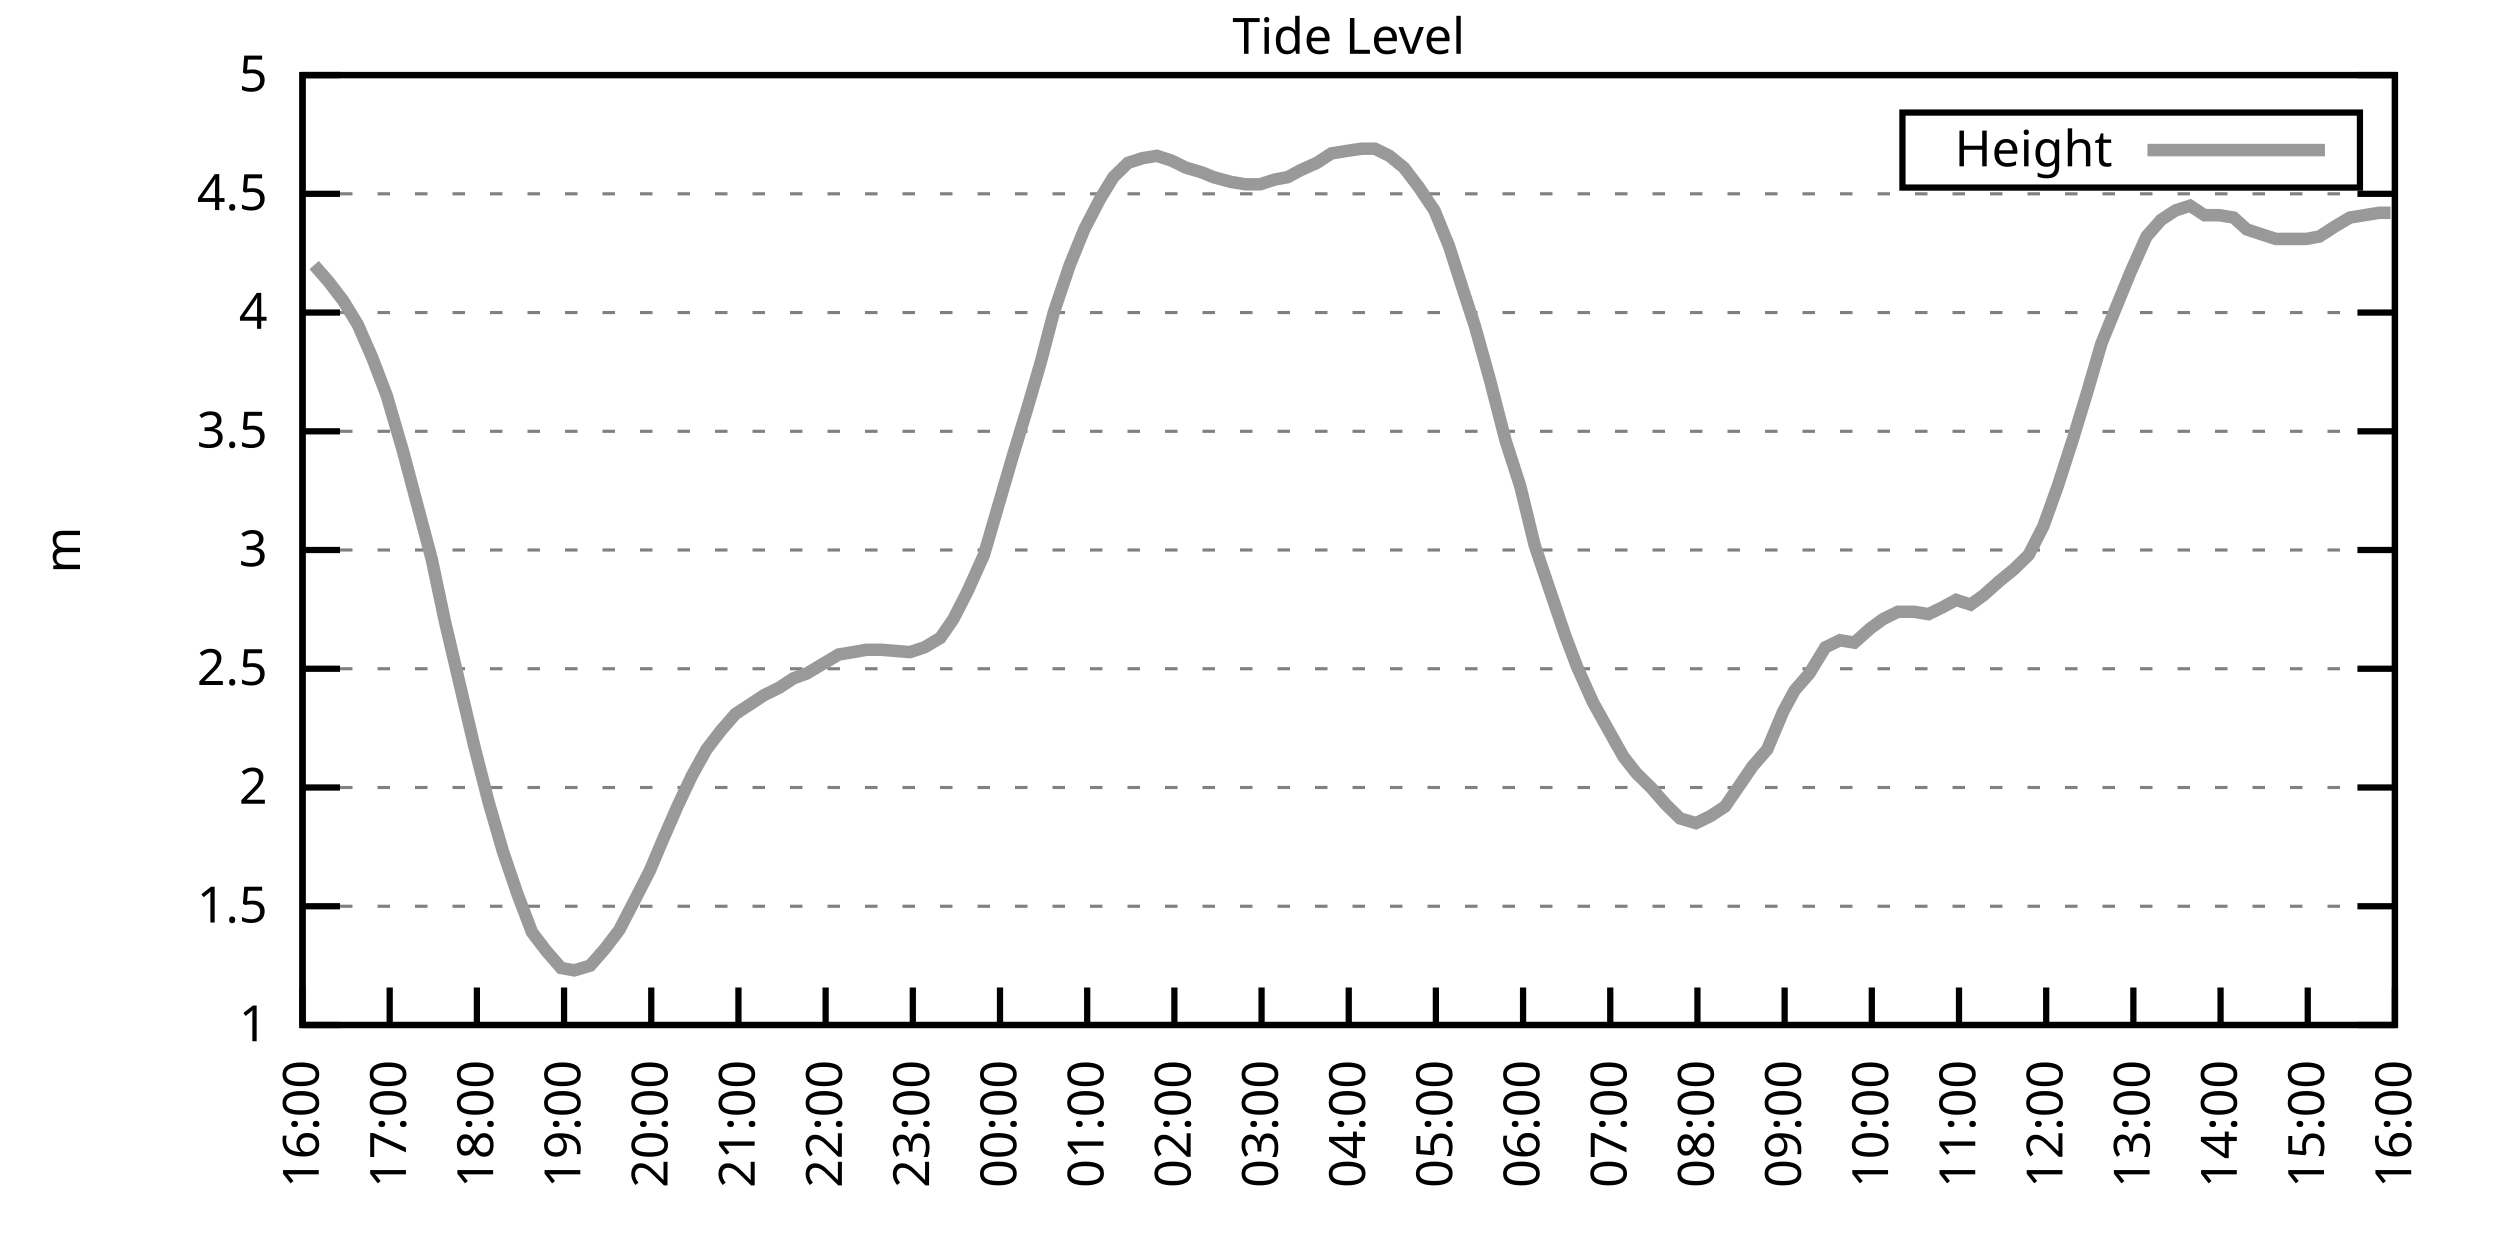
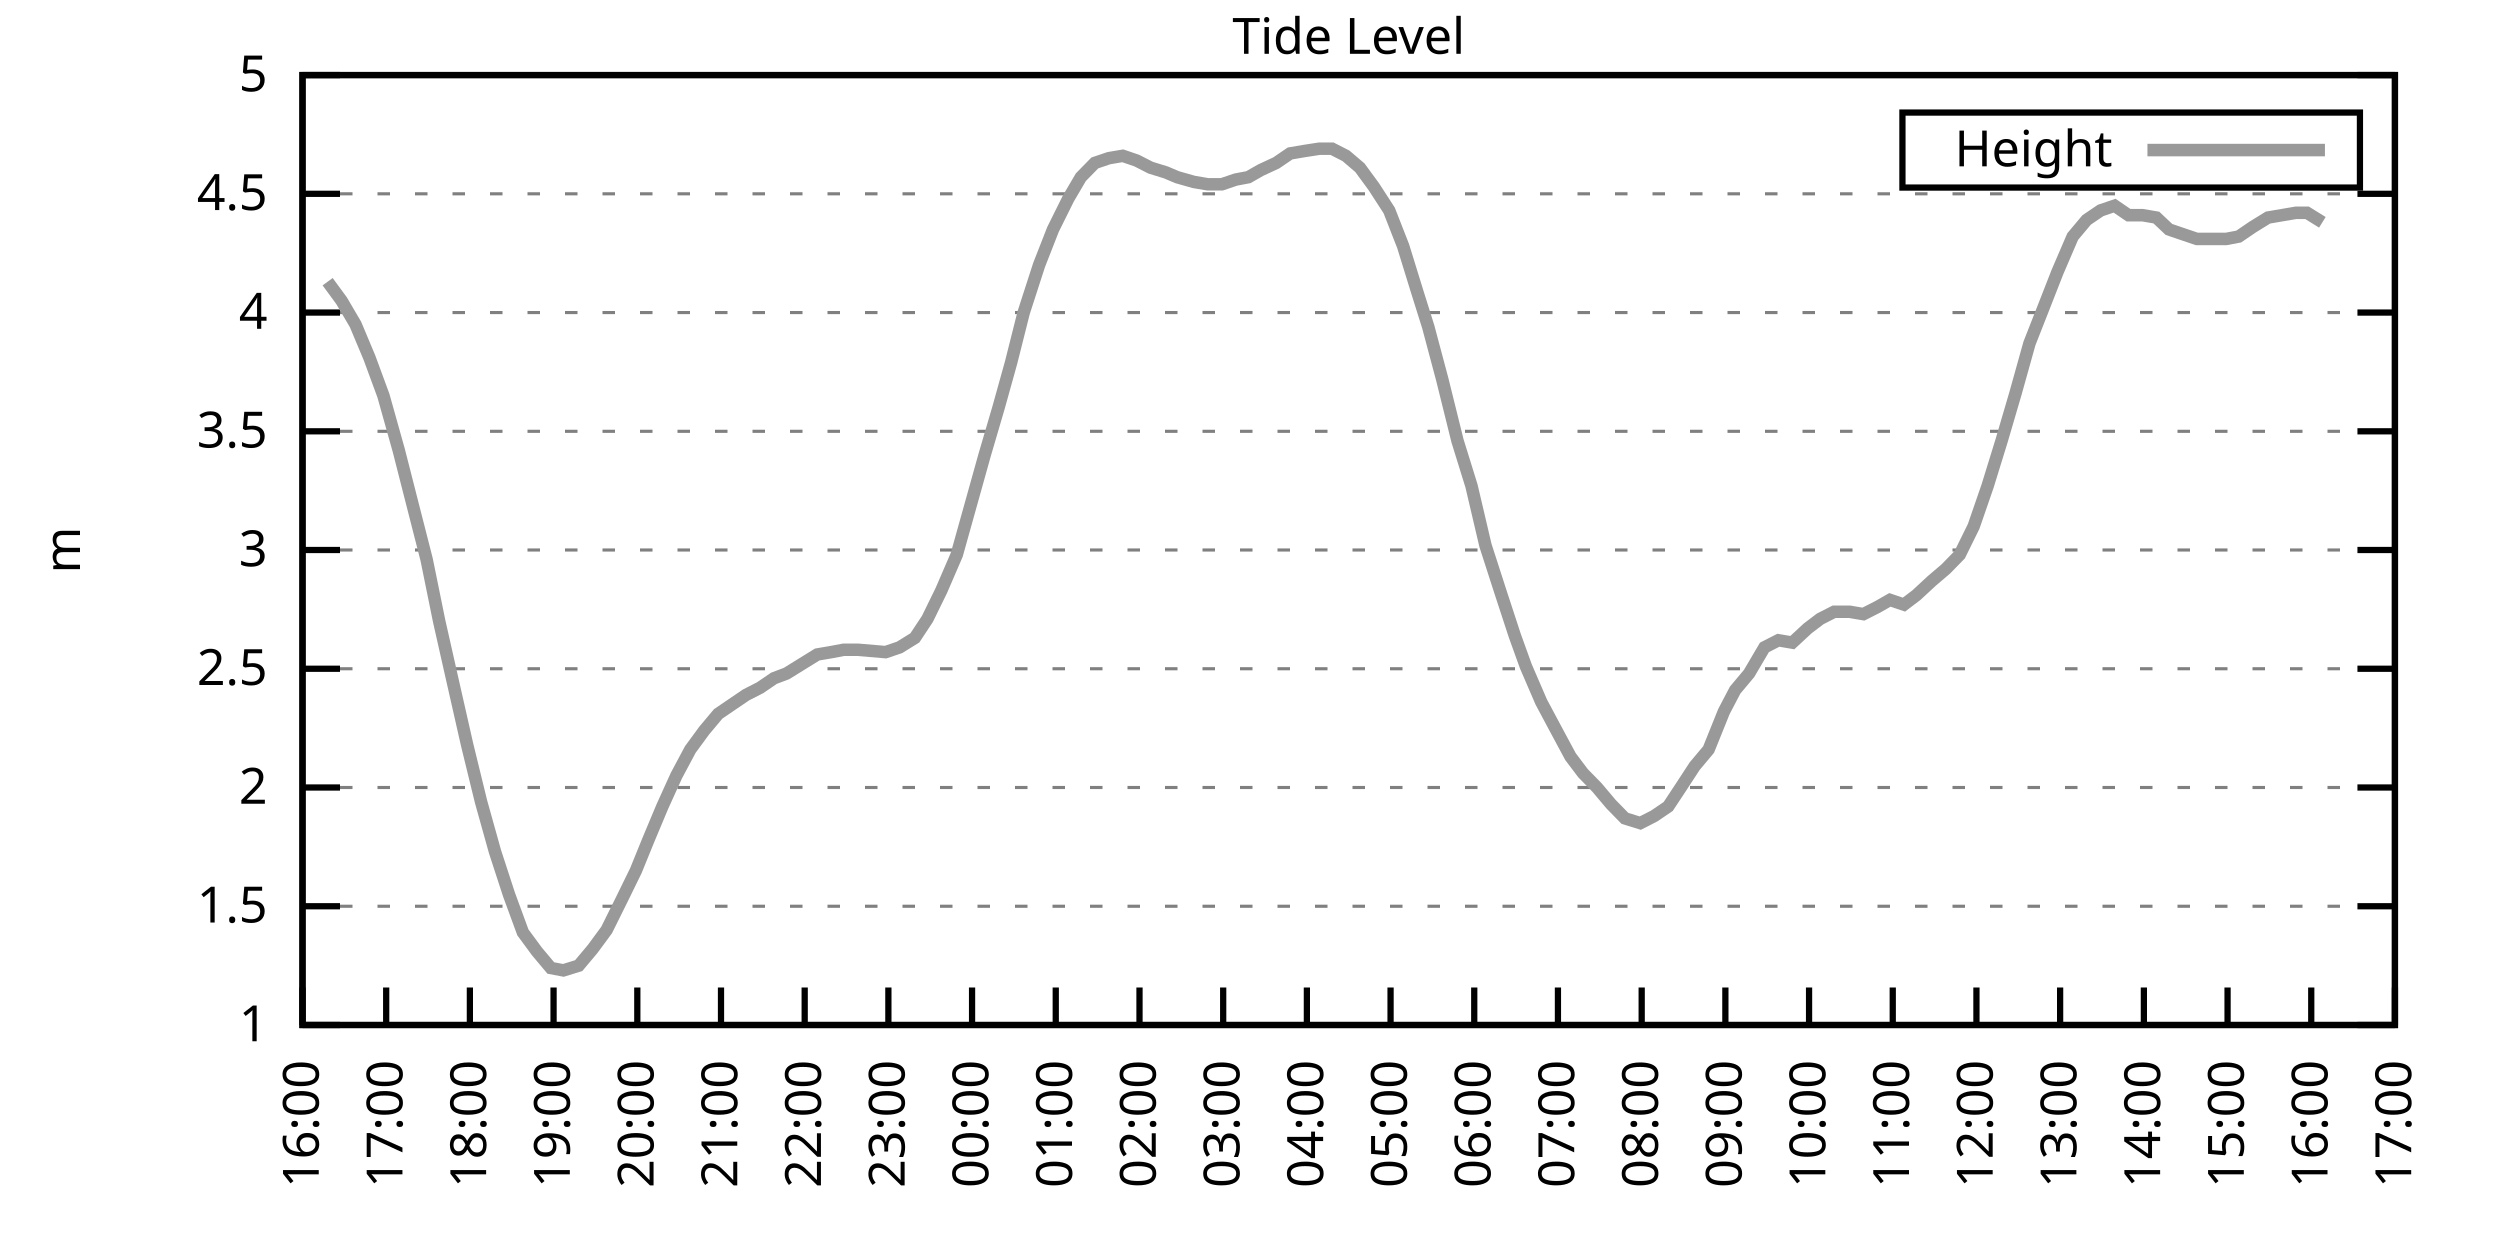
<svg xmlns="http://www.w3.org/2000/svg" xmlns:xlink="http://www.w3.org/1999/xlink" width="400" height="200" viewBox="0 0 400 200">
  <g id="gnuplot_canvas">
    <rect x="0" y="0" width="400" height="200" fill="none" />
    <defs>
      <circle id="gpDot" r="0.5" stroke-width="0.5" stroke="currentColor" />
      <path id="gpPt0" stroke-width="0.333" stroke="currentColor" d="M-1,0 h2 M0,-1 v2" />
      <path id="gpPt1" stroke-width="0.333" stroke="currentColor" d="M-1,-1 L1,1 M1,-1 L-1,1" />
      <path id="gpPt2" stroke-width="0.333" stroke="currentColor" d="M-1,0 L1,0 M0,-1 L0,1 M-1,-1 L1,1 M-1,1 L1,-1" />
      <rect id="gpPt3" stroke-width="0.333" stroke="currentColor" x="-1" y="-1" width="2" height="2" />
      <rect id="gpPt4" stroke-width="0.333" stroke="currentColor" fill="currentColor" x="-1" y="-1" width="2" height="2" />
      <circle id="gpPt5" stroke-width="0.333" stroke="currentColor" cx="0" cy="0" r="1" />
      <use xlink:href="#gpPt5" id="gpPt6" fill="currentColor" stroke="none" />
      <path id="gpPt7" stroke-width="0.333" stroke="currentColor" d="M0,-1.33 L-1.33,0.67 L1.33,0.67 z" />
      <use xlink:href="#gpPt7" id="gpPt8" fill="currentColor" stroke="none" />
      <use xlink:href="#gpPt7" id="gpPt9" stroke="currentColor" transform="rotate(180)" />
      <use xlink:href="#gpPt9" id="gpPt10" fill="currentColor" stroke="none" />
      <use xlink:href="#gpPt3" id="gpPt11" stroke="currentColor" transform="rotate(45)" />
      <use xlink:href="#gpPt11" id="gpPt12" fill="currentColor" stroke="none" />
      <path id="gpPt13" stroke-width="0.333" stroke="currentColor" d="M0,1.330 L1.265,0.411 L0.782,-1.067 L-0.782,-1.076 L-1.265,0.411 z" />
      <use xlink:href="#gpPt13" id="gpPt14" fill="currentColor" stroke="none" />
      <filter id="textbox" filterUnits="objectBoundingBox" x="0" y="0" height="1" width="1">
        <feFlood flood-color="white" flood-opacity="1" result="bgnd" />
        <feComposite in="SourceGraphic" in2="bgnd" operator="atop" />
      </filter>
      <filter id="greybox" filterUnits="objectBoundingBox" x="0" y="0" height="1" width="1">
        <feFlood flood-color="lightgrey" flood-opacity="1" result="grey" />
        <feComposite in="SourceGraphic" in2="grey" operator="atop" />
      </filter>
    </defs>
    <g fill="none" color="white" stroke="currentColor" stroke-width="1.00" stroke-linecap="butt" stroke-linejoin="miter">
</g>
    <g fill="none" color="black" stroke="currentColor" stroke-width="1.00" stroke-linecap="butt" stroke-linejoin="miter">
      <g stroke="none" shape-rendering="crispEdges">
        <polygon fill="rgb(255, 255, 255)" points="48.40,164.00 383.18,164.00 383.18,12.02 48.40,12.02 " />
      </g>
    </g>
    <g fill="none" color="black" stroke="currentColor" stroke-width="1.00" stroke-linecap="butt" stroke-linejoin="miter">
</g>
    <g fill="none" color="black" stroke="black" stroke-width="0.50" stroke-linecap="butt" stroke-linejoin="miter">
</g>
    <g fill="none" color="gray" stroke="currentColor" stroke-width="0.50" stroke-linecap="butt" stroke-linejoin="miter">
      <path stroke="gray" stroke-dasharray="2,4" class="gridline" d="M48.40,164.00 L383.19,164.00  " />
    </g>
    <g fill="none" color="gray" stroke="gray" stroke-width="1.00" stroke-linecap="butt" stroke-linejoin="miter">
</g>
    <g fill="none" color="black" stroke="currentColor" stroke-width="1.00" stroke-linecap="butt" stroke-linejoin="miter">
      <path stroke="black" d="M48.40,164.00 L54.40,164.00 M383.19,164.00 L377.19,164.00  " />
      <g transform="translate(42.80,166.60)" stroke="none" fill="black" font-family="Sans" font-size="8.00" text-anchor="end">
        <text>
          <tspan font-family="Sans"> 1</tspan>
        </text>
      </g>
    </g>
    <g fill="none" color="black" stroke="currentColor" stroke-width="1.00" stroke-linecap="butt" stroke-linejoin="miter">
</g>
    <g fill="none" color="black" stroke="black" stroke-width="0.50" stroke-linecap="butt" stroke-linejoin="miter">
</g>
    <g fill="none" color="gray" stroke="currentColor" stroke-width="0.50" stroke-linecap="butt" stroke-linejoin="miter">
      <path stroke="gray" stroke-dasharray="2,4" class="gridline" d="M48.40,145.00 L383.19,145.00  " />
    </g>
    <g fill="none" color="gray" stroke="gray" stroke-width="1.00" stroke-linecap="butt" stroke-linejoin="miter">
</g>
    <g fill="none" color="black" stroke="currentColor" stroke-width="1.00" stroke-linecap="butt" stroke-linejoin="miter">
      <path stroke="black" d="M48.40,145.00 L54.40,145.00 M383.19,145.00 L377.19,145.00  " />
      <g transform="translate(42.80,147.60)" stroke="none" fill="black" font-family="Sans" font-size="8.00" text-anchor="end">
        <text>
          <tspan font-family="Sans"> 1.5</tspan>
        </text>
      </g>
    </g>
    <g fill="none" color="black" stroke="currentColor" stroke-width="1.00" stroke-linecap="butt" stroke-linejoin="miter">
</g>
    <g fill="none" color="black" stroke="black" stroke-width="0.50" stroke-linecap="butt" stroke-linejoin="miter">
</g>
    <g fill="none" color="gray" stroke="currentColor" stroke-width="0.50" stroke-linecap="butt" stroke-linejoin="miter">
      <path stroke="gray" stroke-dasharray="2,4" class="gridline" d="M48.40,126.00 L383.19,126.00  " />
    </g>
    <g fill="none" color="gray" stroke="gray" stroke-width="1.00" stroke-linecap="butt" stroke-linejoin="miter">
</g>
    <g fill="none" color="black" stroke="currentColor" stroke-width="1.00" stroke-linecap="butt" stroke-linejoin="miter">
      <path stroke="black" d="M48.40,126.00 L54.40,126.00 M383.19,126.00 L377.19,126.00  " />
      <g transform="translate(42.80,128.60)" stroke="none" fill="black" font-family="Sans" font-size="8.00" text-anchor="end">
        <text>
          <tspan font-family="Sans"> 2</tspan>
        </text>
      </g>
    </g>
    <g fill="none" color="black" stroke="currentColor" stroke-width="1.00" stroke-linecap="butt" stroke-linejoin="miter">
</g>
    <g fill="none" color="black" stroke="black" stroke-width="0.50" stroke-linecap="butt" stroke-linejoin="miter">
</g>
    <g fill="none" color="gray" stroke="currentColor" stroke-width="0.50" stroke-linecap="butt" stroke-linejoin="miter">
      <path stroke="gray" stroke-dasharray="2,4" class="gridline" d="M48.40,107.00 L383.19,107.00  " />
    </g>
    <g fill="none" color="gray" stroke="gray" stroke-width="1.00" stroke-linecap="butt" stroke-linejoin="miter">
</g>
    <g fill="none" color="black" stroke="currentColor" stroke-width="1.00" stroke-linecap="butt" stroke-linejoin="miter">
      <path stroke="black" d="M48.40,107.00 L54.40,107.00 M383.19,107.00 L377.19,107.00  " />
      <g transform="translate(42.80,109.60)" stroke="none" fill="black" font-family="Sans" font-size="8.00" text-anchor="end">
        <text>
          <tspan font-family="Sans"> 2.5</tspan>
        </text>
      </g>
    </g>
    <g fill="none" color="black" stroke="currentColor" stroke-width="1.00" stroke-linecap="butt" stroke-linejoin="miter">
</g>
    <g fill="none" color="black" stroke="black" stroke-width="0.50" stroke-linecap="butt" stroke-linejoin="miter">
</g>
    <g fill="none" color="gray" stroke="currentColor" stroke-width="0.50" stroke-linecap="butt" stroke-linejoin="miter">
      <path stroke="gray" stroke-dasharray="2,4" class="gridline" d="M48.40,88.00 L383.19,88.00  " />
    </g>
    <g fill="none" color="gray" stroke="gray" stroke-width="1.00" stroke-linecap="butt" stroke-linejoin="miter">
</g>
    <g fill="none" color="black" stroke="currentColor" stroke-width="1.00" stroke-linecap="butt" stroke-linejoin="miter">
      <path stroke="black" d="M48.40,88.00 L54.40,88.00 M383.19,88.00 L377.19,88.00  " />
      <g transform="translate(42.80,90.60)" stroke="none" fill="black" font-family="Sans" font-size="8.00" text-anchor="end">
        <text>
          <tspan font-family="Sans"> 3</tspan>
        </text>
      </g>
    </g>
    <g fill="none" color="black" stroke="currentColor" stroke-width="1.00" stroke-linecap="butt" stroke-linejoin="miter">
</g>
    <g fill="none" color="black" stroke="black" stroke-width="0.50" stroke-linecap="butt" stroke-linejoin="miter">
</g>
    <g fill="none" color="gray" stroke="currentColor" stroke-width="0.50" stroke-linecap="butt" stroke-linejoin="miter">
      <path stroke="gray" stroke-dasharray="2,4" class="gridline" d="M48.40,69.01 L383.19,69.01  " />
    </g>
    <g fill="none" color="gray" stroke="gray" stroke-width="1.00" stroke-linecap="butt" stroke-linejoin="miter">
</g>
    <g fill="none" color="black" stroke="currentColor" stroke-width="1.00" stroke-linecap="butt" stroke-linejoin="miter">
      <path stroke="black" d="M48.40,69.01 L54.40,69.01 M383.19,69.01 L377.19,69.01  " />
      <g transform="translate(42.80,71.61)" stroke="none" fill="black" font-family="Sans" font-size="8.00" text-anchor="end">
        <text>
          <tspan font-family="Sans"> 3.5</tspan>
        </text>
      </g>
    </g>
    <g fill="none" color="black" stroke="currentColor" stroke-width="1.00" stroke-linecap="butt" stroke-linejoin="miter">
</g>
    <g fill="none" color="black" stroke="black" stroke-width="0.50" stroke-linecap="butt" stroke-linejoin="miter">
</g>
    <g fill="none" color="gray" stroke="currentColor" stroke-width="0.50" stroke-linecap="butt" stroke-linejoin="miter">
      <path stroke="gray" stroke-dasharray="2,4" class="gridline" d="M48.40,50.01 L383.19,50.01  " />
    </g>
    <g fill="none" color="gray" stroke="gray" stroke-width="1.00" stroke-linecap="butt" stroke-linejoin="miter">
</g>
    <g fill="none" color="black" stroke="currentColor" stroke-width="1.00" stroke-linecap="butt" stroke-linejoin="miter">
      <path stroke="black" d="M48.40,50.01 L54.40,50.01 M383.19,50.01 L377.19,50.01  " />
      <g transform="translate(42.80,52.61)" stroke="none" fill="black" font-family="Sans" font-size="8.00" text-anchor="end">
        <text>
          <tspan font-family="Sans"> 4</tspan>
        </text>
      </g>
    </g>
    <g fill="none" color="black" stroke="currentColor" stroke-width="1.00" stroke-linecap="butt" stroke-linejoin="miter">
</g>
    <g fill="none" color="black" stroke="black" stroke-width="0.50" stroke-linecap="butt" stroke-linejoin="miter">
</g>
    <g fill="none" color="gray" stroke="currentColor" stroke-width="0.50" stroke-linecap="butt" stroke-linejoin="miter">
      <path stroke="gray" stroke-dasharray="2,4" class="gridline" d="M48.40,31.01 L383.19,31.01  " />
    </g>
    <g fill="none" color="gray" stroke="gray" stroke-width="1.00" stroke-linecap="butt" stroke-linejoin="miter">
</g>
    <g fill="none" color="black" stroke="currentColor" stroke-width="1.00" stroke-linecap="butt" stroke-linejoin="miter">
      <path stroke="black" d="M48.40,31.01 L54.40,31.01 M383.19,31.01 L377.19,31.01  " />
      <g transform="translate(42.80,33.61)" stroke="none" fill="black" font-family="Sans" font-size="8.00" text-anchor="end">
        <text>
          <tspan font-family="Sans"> 4.5</tspan>
        </text>
      </g>
    </g>
    <g fill="none" color="black" stroke="currentColor" stroke-width="1.00" stroke-linecap="butt" stroke-linejoin="miter">
</g>
    <g fill="none" color="black" stroke="black" stroke-width="0.50" stroke-linecap="butt" stroke-linejoin="miter">
</g>
    <g fill="none" color="gray" stroke="currentColor" stroke-width="0.50" stroke-linecap="butt" stroke-linejoin="miter">
      <path stroke="gray" stroke-dasharray="2,4" class="gridline" d="M48.40,12.01 L383.19,12.01  " />
    </g>
    <g fill="none" color="gray" stroke="gray" stroke-width="1.00" stroke-linecap="butt" stroke-linejoin="miter">
</g>
    <g fill="none" color="black" stroke="currentColor" stroke-width="1.00" stroke-linecap="butt" stroke-linejoin="miter">
      <path stroke="black" d="M48.40,12.01 L54.40,12.01 M383.19,12.01 L377.19,12.01  " />
      <g transform="translate(42.80,14.61)" stroke="none" fill="black" font-family="Sans" font-size="8.00" text-anchor="end">
        <text>
          <tspan font-family="Sans"> 5</tspan>
        </text>
      </g>
    </g>
    <g fill="none" color="black" stroke="currentColor" stroke-width="1.00" stroke-linecap="butt" stroke-linejoin="miter">
      <path stroke="black" d="M48.40,164.00 L48.40,158.00  " />
      <g transform="translate(51.00,169.60) rotate(270.00)" stroke="none" fill="black" font-family="Sans" font-size="8.00" text-anchor="end">
        <text>
          <tspan font-family="Sans">16:00</tspan>
        </text>
      </g>
    </g>
    <g fill="none" color="black" stroke="currentColor" stroke-width="1.00" stroke-linecap="butt" stroke-linejoin="miter">
-       <path stroke="black" d="M62.35,164.00 L62.35,158.00  " />
-       <g transform="translate(64.95,169.60) rotate(270.00)" stroke="none" fill="black" font-family="Sans" font-size="8.00" text-anchor="end">
+       <path stroke="black" d="M61.79,164.00 L61.79,158.00  " />
+       <g transform="translate(64.39,169.60) rotate(270.00)" stroke="none" fill="black" font-family="Sans" font-size="8.00" text-anchor="end">
        <text>
          <tspan font-family="Sans">17:00</tspan>
        </text>
      </g>
    </g>
    <g fill="none" color="black" stroke="currentColor" stroke-width="1.00" stroke-linecap="butt" stroke-linejoin="miter">
-       <path stroke="black" d="M76.30,164.00 L76.30,158.00  " />
-       <g transform="translate(78.90,169.60) rotate(270.00)" stroke="none" fill="black" font-family="Sans" font-size="8.00" text-anchor="end">
+       <path stroke="black" d="M75.18,164.00 L75.18,158.00  " />
+       <g transform="translate(77.78,169.60) rotate(270.00)" stroke="none" fill="black" font-family="Sans" font-size="8.00" text-anchor="end">
        <text>
          <tspan font-family="Sans">18:00</tspan>
        </text>
      </g>
    </g>
    <g fill="none" color="black" stroke="currentColor" stroke-width="1.00" stroke-linecap="butt" stroke-linejoin="miter">
-       <path stroke="black" d="M90.25,164.00 L90.25,158.00  " />
-       <g transform="translate(92.85,169.60) rotate(270.00)" stroke="none" fill="black" font-family="Sans" font-size="8.00" text-anchor="end">
+       <path stroke="black" d="M88.57,164.00 L88.57,158.00  " />
+       <g transform="translate(91.17,169.60) rotate(270.00)" stroke="none" fill="black" font-family="Sans" font-size="8.00" text-anchor="end">
        <text>
          <tspan font-family="Sans">19:00</tspan>
        </text>
      </g>
    </g>
    <g fill="none" color="black" stroke="currentColor" stroke-width="1.00" stroke-linecap="butt" stroke-linejoin="miter">
-       <path stroke="black" d="M104.20,164.00 L104.20,158.00  " />
-       <g transform="translate(106.80,169.60) rotate(270.00)" stroke="none" fill="black" font-family="Sans" font-size="8.00" text-anchor="end">
+       <path stroke="black" d="M101.97,164.00 L101.97,158.00  " />
+       <g transform="translate(104.57,169.60) rotate(270.00)" stroke="none" fill="black" font-family="Sans" font-size="8.00" text-anchor="end">
        <text>
          <tspan font-family="Sans">20:00</tspan>
        </text>
      </g>
    </g>
    <g fill="none" color="black" stroke="currentColor" stroke-width="1.00" stroke-linecap="butt" stroke-linejoin="miter">
-       <path stroke="black" d="M118.15,164.00 L118.15,158.00  " />
-       <g transform="translate(120.75,169.60) rotate(270.00)" stroke="none" fill="black" font-family="Sans" font-size="8.00" text-anchor="end">
+       <path stroke="black" d="M115.36,164.00 L115.36,158.00  " />
+       <g transform="translate(117.96,169.60) rotate(270.00)" stroke="none" fill="black" font-family="Sans" font-size="8.00" text-anchor="end">
        <text>
          <tspan font-family="Sans">21:00</tspan>
        </text>
      </g>
    </g>
    <g fill="none" color="black" stroke="currentColor" stroke-width="1.00" stroke-linecap="butt" stroke-linejoin="miter">
-       <path stroke="black" d="M132.10,164.00 L132.10,158.00  " />
-       <g transform="translate(134.70,169.60) rotate(270.00)" stroke="none" fill="black" font-family="Sans" font-size="8.00" text-anchor="end">
+       <path stroke="black" d="M128.75,164.00 L128.75,158.00  " />
+       <g transform="translate(131.35,169.60) rotate(270.00)" stroke="none" fill="black" font-family="Sans" font-size="8.00" text-anchor="end">
        <text>
          <tspan font-family="Sans">22:00</tspan>
        </text>
      </g>
    </g>
    <g fill="none" color="black" stroke="currentColor" stroke-width="1.00" stroke-linecap="butt" stroke-linejoin="miter">
-       <path stroke="black" d="M146.05,164.00 L146.05,158.00  " />
-       <g transform="translate(148.65,169.60) rotate(270.00)" stroke="none" fill="black" font-family="Sans" font-size="8.00" text-anchor="end">
+       <path stroke="black" d="M142.14,164.00 L142.14,158.00  " />
+       <g transform="translate(144.74,169.60) rotate(270.00)" stroke="none" fill="black" font-family="Sans" font-size="8.00" text-anchor="end">
        <text>
          <tspan font-family="Sans">23:00</tspan>
        </text>
      </g>
    </g>
    <g fill="none" color="black" stroke="currentColor" stroke-width="1.00" stroke-linecap="butt" stroke-linejoin="miter">
-       <path stroke="black" d="M160.00,164.00 L160.00,158.00  " />
-       <g transform="translate(162.60,169.60) rotate(270.00)" stroke="none" fill="black" font-family="Sans" font-size="8.00" text-anchor="end">
+       <path stroke="black" d="M155.53,164.00 L155.53,158.00  " />
+       <g transform="translate(158.13,169.60) rotate(270.00)" stroke="none" fill="black" font-family="Sans" font-size="8.00" text-anchor="end">
        <text>
          <tspan font-family="Sans">00:00</tspan>
        </text>
      </g>
    </g>
    <g fill="none" color="black" stroke="currentColor" stroke-width="1.00" stroke-linecap="butt" stroke-linejoin="miter">
-       <path stroke="black" d="M173.95,164.00 L173.95,158.00  " />
-       <g transform="translate(176.55,169.60) rotate(270.00)" stroke="none" fill="black" font-family="Sans" font-size="8.00" text-anchor="end">
+       <path stroke="black" d="M168.92,164.00 L168.92,158.00  " />
+       <g transform="translate(171.52,169.60) rotate(270.00)" stroke="none" fill="black" font-family="Sans" font-size="8.00" text-anchor="end">
        <text>
          <tspan font-family="Sans">01:00</tspan>
        </text>
      </g>
    </g>
    <g fill="none" color="black" stroke="currentColor" stroke-width="1.00" stroke-linecap="butt" stroke-linejoin="miter">
-       <path stroke="black" d="M187.90,164.00 L187.90,158.00  " />
-       <g transform="translate(190.50,169.60) rotate(270.00)" stroke="none" fill="black" font-family="Sans" font-size="8.00" text-anchor="end">
+       <path stroke="black" d="M182.32,164.00 L182.32,158.00  " />
+       <g transform="translate(184.92,169.60) rotate(270.00)" stroke="none" fill="black" font-family="Sans" font-size="8.00" text-anchor="end">
        <text>
          <tspan font-family="Sans">02:00</tspan>
        </text>
      </g>
    </g>
    <g fill="none" color="black" stroke="currentColor" stroke-width="1.00" stroke-linecap="butt" stroke-linejoin="miter">
-       <path stroke="black" d="M201.85,164.00 L201.85,158.00  " />
-       <g transform="translate(204.45,169.60) rotate(270.00)" stroke="none" fill="black" font-family="Sans" font-size="8.00" text-anchor="end">
+       <path stroke="black" d="M195.71,164.00 L195.71,158.00  " />
+       <g transform="translate(198.31,169.60) rotate(270.00)" stroke="none" fill="black" font-family="Sans" font-size="8.00" text-anchor="end">
        <text>
          <tspan font-family="Sans">03:00</tspan>
        </text>
      </g>
    </g>
    <g fill="none" color="black" stroke="currentColor" stroke-width="1.00" stroke-linecap="butt" stroke-linejoin="miter">
-       <path stroke="black" d="M215.80,164.00 L215.80,158.00  " />
-       <g transform="translate(218.40,169.60) rotate(270.00)" stroke="none" fill="black" font-family="Sans" font-size="8.00" text-anchor="end">
+       <path stroke="black" d="M209.10,164.00 L209.10,158.00  " />
+       <g transform="translate(211.70,169.60) rotate(270.00)" stroke="none" fill="black" font-family="Sans" font-size="8.00" text-anchor="end">
        <text>
          <tspan font-family="Sans">04:00</tspan>
        </text>
      </g>
    </g>
    <g fill="none" color="black" stroke="currentColor" stroke-width="1.00" stroke-linecap="butt" stroke-linejoin="miter">
-       <path stroke="black" d="M229.74,164.00 L229.74,158.00  " />
-       <g transform="translate(232.34,169.60) rotate(270.00)" stroke="none" fill="black" font-family="Sans" font-size="8.00" text-anchor="end">
+       <path stroke="black" d="M222.49,164.00 L222.49,158.00  " />
+       <g transform="translate(225.09,169.60) rotate(270.00)" stroke="none" fill="black" font-family="Sans" font-size="8.00" text-anchor="end">
        <text>
          <tspan font-family="Sans">05:00</tspan>
        </text>
      </g>
    </g>
    <g fill="none" color="black" stroke="currentColor" stroke-width="1.00" stroke-linecap="butt" stroke-linejoin="miter">
-       <path stroke="black" d="M243.69,164.00 L243.69,158.00  " />
-       <g transform="translate(246.29,169.60) rotate(270.00)" stroke="none" fill="black" font-family="Sans" font-size="8.00" text-anchor="end">
+       <path stroke="black" d="M235.88,164.00 L235.88,158.00  " />
+       <g transform="translate(238.48,169.60) rotate(270.00)" stroke="none" fill="black" font-family="Sans" font-size="8.00" text-anchor="end">
        <text>
          <tspan font-family="Sans">06:00</tspan>
        </text>
      </g>
    </g>
    <g fill="none" color="black" stroke="currentColor" stroke-width="1.00" stroke-linecap="butt" stroke-linejoin="miter">
-       <path stroke="black" d="M257.64,164.00 L257.64,158.00  " />
-       <g transform="translate(260.24,169.60) rotate(270.00)" stroke="none" fill="black" font-family="Sans" font-size="8.00" text-anchor="end">
+       <path stroke="black" d="M249.27,164.00 L249.27,158.00  " />
+       <g transform="translate(251.87,169.60) rotate(270.00)" stroke="none" fill="black" font-family="Sans" font-size="8.00" text-anchor="end">
        <text>
          <tspan font-family="Sans">07:00</tspan>
        </text>
      </g>
    </g>
    <g fill="none" color="black" stroke="currentColor" stroke-width="1.00" stroke-linecap="butt" stroke-linejoin="miter">
-       <path stroke="black" d="M271.59,164.00 L271.59,158.00  " />
-       <g transform="translate(274.19,169.60) rotate(270.00)" stroke="none" fill="black" font-family="Sans" font-size="8.00" text-anchor="end">
+       <path stroke="black" d="M262.67,164.00 L262.67,158.00  " />
+       <g transform="translate(265.27,169.60) rotate(270.00)" stroke="none" fill="black" font-family="Sans" font-size="8.00" text-anchor="end">
        <text>
          <tspan font-family="Sans">08:00</tspan>
        </text>
      </g>
    </g>
    <g fill="none" color="black" stroke="currentColor" stroke-width="1.00" stroke-linecap="butt" stroke-linejoin="miter">
-       <path stroke="black" d="M285.54,164.00 L285.54,158.00  " />
-       <g transform="translate(288.14,169.60) rotate(270.00)" stroke="none" fill="black" font-family="Sans" font-size="8.00" text-anchor="end">
+       <path stroke="black" d="M276.06,164.00 L276.06,158.00  " />
+       <g transform="translate(278.66,169.60) rotate(270.00)" stroke="none" fill="black" font-family="Sans" font-size="8.00" text-anchor="end">
        <text>
          <tspan font-family="Sans">09:00</tspan>
        </text>
      </g>
    </g>
    <g fill="none" color="black" stroke="currentColor" stroke-width="1.00" stroke-linecap="butt" stroke-linejoin="miter">
-       <path stroke="black" d="M299.49,164.00 L299.49,158.00  " />
-       <g transform="translate(302.09,169.60) rotate(270.00)" stroke="none" fill="black" font-family="Sans" font-size="8.00" text-anchor="end">
+       <path stroke="black" d="M289.45,164.00 L289.45,158.00  " />
+       <g transform="translate(292.05,169.60) rotate(270.00)" stroke="none" fill="black" font-family="Sans" font-size="8.00" text-anchor="end">
        <text>
          <tspan font-family="Sans">10:00</tspan>
        </text>
      </g>
    </g>
    <g fill="none" color="black" stroke="currentColor" stroke-width="1.00" stroke-linecap="butt" stroke-linejoin="miter">
-       <path stroke="black" d="M313.44,164.00 L313.44,158.00  " />
-       <g transform="translate(316.04,169.60) rotate(270.00)" stroke="none" fill="black" font-family="Sans" font-size="8.00" text-anchor="end">
+       <path stroke="black" d="M302.84,164.00 L302.84,158.00  " />
+       <g transform="translate(305.44,169.60) rotate(270.00)" stroke="none" fill="black" font-family="Sans" font-size="8.00" text-anchor="end">
        <text>
          <tspan font-family="Sans">11:00</tspan>
        </text>
      </g>
    </g>
    <g fill="none" color="black" stroke="currentColor" stroke-width="1.00" stroke-linecap="butt" stroke-linejoin="miter">
-       <path stroke="black" d="M327.39,164.00 L327.39,158.00  " />
-       <g transform="translate(329.99,169.60) rotate(270.00)" stroke="none" fill="black" font-family="Sans" font-size="8.00" text-anchor="end">
+       <path stroke="black" d="M316.23,164.00 L316.23,158.00  " />
+       <g transform="translate(318.83,169.60) rotate(270.00)" stroke="none" fill="black" font-family="Sans" font-size="8.00" text-anchor="end">
        <text>
          <tspan font-family="Sans">12:00</tspan>
        </text>
      </g>
    </g>
    <g fill="none" color="black" stroke="currentColor" stroke-width="1.00" stroke-linecap="butt" stroke-linejoin="miter">
-       <path stroke="black" d="M341.34,164.00 L341.34,158.00  " />
-       <g transform="translate(343.94,169.60) rotate(270.00)" stroke="none" fill="black" font-family="Sans" font-size="8.00" text-anchor="end">
+       <path stroke="black" d="M329.62,164.00 L329.62,158.00  " />
+       <g transform="translate(332.22,169.60) rotate(270.00)" stroke="none" fill="black" font-family="Sans" font-size="8.00" text-anchor="end">
        <text>
          <tspan font-family="Sans">13:00</tspan>
        </text>
      </g>
    </g>
    <g fill="none" color="black" stroke="currentColor" stroke-width="1.00" stroke-linecap="butt" stroke-linejoin="miter">
-       <path stroke="black" d="M355.29,164.00 L355.29,158.00  " />
-       <g transform="translate(357.89,169.60) rotate(270.00)" stroke="none" fill="black" font-family="Sans" font-size="8.00" text-anchor="end">
+       <path stroke="black" d="M343.02,164.00 L343.02,158.00  " />
+       <g transform="translate(345.62,169.60) rotate(270.00)" stroke="none" fill="black" font-family="Sans" font-size="8.00" text-anchor="end">
        <text>
          <tspan font-family="Sans">14:00</tspan>
        </text>
      </g>
    </g>
    <g fill="none" color="black" stroke="currentColor" stroke-width="1.00" stroke-linecap="butt" stroke-linejoin="miter">
-       <path stroke="black" d="M369.24,164.00 L369.24,158.00  " />
-       <g transform="translate(371.84,169.60) rotate(270.00)" stroke="none" fill="black" font-family="Sans" font-size="8.00" text-anchor="end">
+       <path stroke="black" d="M356.41,164.00 L356.41,158.00  " />
+       <g transform="translate(359.01,169.60) rotate(270.00)" stroke="none" fill="black" font-family="Sans" font-size="8.00" text-anchor="end">
        <text>
          <tspan font-family="Sans">15:00</tspan>
+         </text>
+       </g>
+     </g>
+     <g fill="none" color="black" stroke="currentColor" stroke-width="1.00" stroke-linecap="butt" stroke-linejoin="miter">
+       <path stroke="black" d="M369.80,164.00 L369.80,158.00  " />
+       <g transform="translate(372.40,169.60) rotate(270.00)" stroke="none" fill="black" font-family="Sans" font-size="8.00" text-anchor="end">
+         <text>
+           <tspan font-family="Sans">16:00</tspan>
        </text>
      </g>
    </g>
    <g fill="none" color="black" stroke="currentColor" stroke-width="1.00" stroke-linecap="butt" stroke-linejoin="miter">
      <path stroke="black" d="M383.19,164.00 L383.19,158.00  " />
      <g transform="translate(385.79,169.60) rotate(270.00)" stroke="none" fill="black" font-family="Sans" font-size="8.00" text-anchor="end">
        <text>
-           <tspan font-family="Sans">16:00</tspan>
+           <tspan font-family="Sans">17:00</tspan>
        </text>
      </g>
    </g>
    <g fill="none" color="black" stroke="currentColor" stroke-width="1.00" stroke-linecap="butt" stroke-linejoin="miter">
</g>
    <g fill="none" color="black" stroke="currentColor" stroke-width="1.00" stroke-linecap="butt" stroke-linejoin="miter">
      <path stroke="black" d="M48.40,12.01 L48.40,164.00 L383.19,164.00 L383.19,12.01 L48.40,12.01 Z  " />
    </g>
    <g fill="none" color="black" stroke="currentColor" stroke-width="1.00" stroke-linecap="butt" stroke-linejoin="miter">
</g>
    <g fill="none" color="black" stroke="currentColor" stroke-width="1.00" stroke-linecap="butt" stroke-linejoin="miter">
      <path stroke="black" d="M304.39,30.01 L304.39,18.01 L377.59,18.01 L377.59,30.01 L304.39,30.01 Z  " />
    </g>
    <g id="Tide_level_plot_1">
      <g fill="none" color="white" stroke="black" stroke-width="2.00" stroke-linecap="butt" stroke-linejoin="miter">
</g>
      <g fill="none" color="black" stroke="currentColor" stroke-width="2.00" stroke-linecap="butt" stroke-linejoin="miter">
        <g transform="translate(337.99,26.61)" stroke="none" fill="black" font-family="Sans" font-size="8.00" text-anchor="end">
          <text>
            <tspan font-family="Sans">Height</tspan>
          </text>
        </g>
      </g>
      <g fill="none" color="black" stroke="currentColor" stroke-width="2.00" stroke-linecap="butt" stroke-linejoin="miter">
-         <path stroke="rgb(153, 153, 153)" d="M343.59,24.01 L371.99,24.01 M50.26,42.41 L52.58,45.07 L54.91,48.11 L57.23,51.91 L59.56,57.23 L61.88,63.31   L64.44,72.05 L66.77,80.79 L69.09,89.52 L71.18,99.40 L73.51,109.28 L75.83,119.16 L78.16,128.28 L80.48,136.26   L82.81,143.10 L85.13,149.18 L87.46,152.22 L89.78,154.88 L91.88,155.26 L94.43,154.50 L96.76,151.84 L99.08,148.80   L101.64,143.86 L103.97,139.30 L106.06,134.36 L108.38,129.04 L110.71,124.10 L113.03,119.92 L115.36,116.88 L117.68,114.22   L120.01,112.70 L122.33,111.18 L124.66,110.04 L126.98,108.52 L129.08,107.76 L131.63,106.24 L134.19,104.72 L136.51,104.34   L138.61,103.96 L140.93,103.96 L145.58,104.34 L147.91,103.58 L150.46,102.06 L152.56,99.02 L154.88,94.46 L157.44,88.76   L159.76,80.79 L162.09,72.81 L164.41,65.21 L166.51,57.99 L168.60,50.01 L171.16,42.41 L173.48,36.71 L176.04,31.77   L178.13,28.35 L180.46,26.07 L182.78,25.31 L185.11,24.93 L187.43,25.69 L189.76,26.83 L192.31,27.59 L194.17,28.35   L196.96,29.11 L199.29,29.49 L201.61,29.49 L203.94,28.73 L206.03,28.35 L208.12,27.21 L210.68,26.07 L213.01,24.55   L215.33,24.17 L217.89,23.79 L219.98,23.79 L222.30,24.93 L224.63,26.83 L226.95,29.87 L229.51,33.67 L231.84,39.37   L234.16,46.59 L236.02,52.29 L238.35,60.65 L240.90,70.53 L243.23,77.75 L245.55,87.25 L248.11,94.84 L250.44,101.68   L252.30,106.62 L254.85,112.32 L257.18,116.50 L259.74,121.06 L261.83,123.72 L264.15,126.00 L266.48,128.66 L268.80,130.94   L271.36,131.70 L273.69,130.56 L276.01,129.04 L278.10,126.00 L280.43,122.58 L282.75,119.92 L285.31,113.84 L287.17,110.42   L289.50,107.76 L292.05,103.58 L294.38,102.44 L296.70,102.82 L299.26,100.54 L301.35,99.02 L303.68,97.88 L306.23,97.88   L308.56,98.26 L310.88,97.12 L312.98,95.98 L315.30,96.74 L317.39,95.22 L319.95,92.94 L322.28,91.04 L324.60,88.76   L326.93,84.21 L329.25,77.75 L331.58,70.53 L333.90,62.93 L336.23,54.95 L338.55,49.25 L340.88,43.55 L343.43,37.85   L345.76,35.19 L348.08,33.67 L350.41,32.91 L352.73,34.43 L355.06,34.43 L357.38,34.81 L359.48,36.71 L361.80,37.47   L364.13,38.23 L366.45,38.23 L369.01,38.23 L371.10,37.85 L373.43,36.33 L375.98,34.81 L378.31,34.43 L380.63,34.05   L382.49,34.05  " />
+         <path stroke="rgb(153, 153, 153)" d="M343.59,24.01 L371.99,24.01 M52.42,45.07 L54.65,48.11 L56.88,51.91 L59.11,57.23 L61.35,63.31 L63.80,72.05   L66.03,80.79 L68.26,89.52 L70.27,99.40 L72.50,109.28 L74.74,119.16 L76.97,128.28 L79.20,136.26 L81.43,143.10   L83.66,149.18 L85.90,152.22 L88.13,154.88 L90.14,155.26 L92.59,154.50 L94.82,151.84 L97.06,148.80 L99.51,143.86   L101.74,139.30 L103.75,134.36 L105.98,129.04 L108.22,124.10 L110.45,119.92 L112.68,116.88 L114.91,114.22 L117.14,112.70   L119.38,111.18 L121.61,110.04 L123.84,108.52 L125.85,107.76 L128.30,106.24 L130.76,104.72 L132.99,104.34 L135.00,103.96   L137.23,103.96 L141.69,104.34 L143.93,103.58 L146.38,102.06 L148.39,99.02 L150.62,94.46 L153.08,88.76 L155.31,80.79   L157.54,72.81 L159.77,65.21 L161.78,57.99 L163.79,50.01 L166.25,42.41 L168.48,36.71 L170.93,31.77 L172.94,28.35   L175.17,26.07 L177.41,25.31 L179.64,24.93 L181.87,25.69 L184.10,26.83 L186.56,27.59 L188.34,28.35 L191.02,29.11   L193.25,29.49 L195.48,29.49 L197.72,28.73 L199.73,28.35 L201.73,27.21 L204.19,26.07 L206.42,24.55 L208.65,24.17   L211.11,23.79 L213.12,23.79 L215.35,24.93 L217.58,26.83 L219.81,29.87 L222.27,33.67 L224.50,39.37 L226.73,46.59   L228.52,52.29 L230.75,60.65 L233.20,70.53 L235.44,77.75 L237.67,87.25 L240.12,94.84 L242.36,101.68 L244.14,106.62   L246.60,112.32 L248.83,116.50 L251.28,121.06 L253.29,123.72 L255.52,126.00 L257.76,128.66 L259.99,130.94 L262.44,131.70   L264.67,130.56 L266.91,129.04 L268.92,126.00 L271.15,122.58 L273.38,119.92 L275.83,113.84 L277.62,110.42 L279.85,107.76   L282.31,103.58 L284.54,102.44 L286.77,102.82 L289.23,100.54 L291.23,99.02 L293.47,97.88 L295.92,97.88 L298.15,98.26   L300.39,97.12 L302.39,95.98 L304.63,96.74 L306.63,95.22 L309.09,92.94 L311.32,91.04 L313.55,88.76 L315.79,84.21   L318.02,77.75 L320.25,70.53 L322.48,62.93 L324.71,54.95 L326.95,49.25 L329.18,43.55 L331.63,37.85 L333.86,35.19   L336.10,33.67 L338.33,32.91 L340.56,34.43 L342.79,34.43 L345.02,34.81 L347.03,36.71 L349.26,37.47 L351.50,38.23   L353.73,38.23 L356.18,38.23 L358.19,37.85 L360.42,36.33 L362.88,34.81 L365.11,34.43 L367.34,34.05 L369.13,34.05   L371.58,35.57  " />
      </g>
    </g>
    <g fill="none" color="black" stroke="currentColor" stroke-width="2.00" stroke-linecap="butt" stroke-linejoin="miter">
</g>
    <g fill="none" color="black" stroke="black" stroke-width="1.00" stroke-linecap="butt" stroke-linejoin="miter">
</g>
    <g fill="none" color="black" stroke="currentColor" stroke-width="1.00" stroke-linecap="butt" stroke-linejoin="miter">
      <path stroke="black" d="M48.40,12.01 L48.40,164.00 L383.19,164.00 L383.19,12.01 L48.40,12.01 Z  " />
      <g transform="translate(12.80,88.01) rotate(270.00)" stroke="none" fill="black" font-family="Sans" font-size="8.00" text-anchor="middle">
        <text>
          <tspan font-family="Sans">m</tspan>
        </text>
      </g>
    </g>
    <g fill="none" color="black" stroke="currentColor" stroke-width="1.00" stroke-linecap="butt" stroke-linejoin="miter">
</g>
    <g fill="none" color="black" stroke="currentColor" stroke-width="1.00" stroke-linecap="butt" stroke-linejoin="miter">
      <g transform="translate(215.79,8.61)" stroke="none" fill="black" font-family="Sans" font-size="8.00" text-anchor="middle">
        <text>
          <tspan font-family="Sans">Tide Level</tspan>
        </text>
      </g>
    </g>
    <g fill="none" color="black" stroke="currentColor" stroke-width="1.00" stroke-linecap="butt" stroke-linejoin="miter">
</g>
  </g>
</svg>
